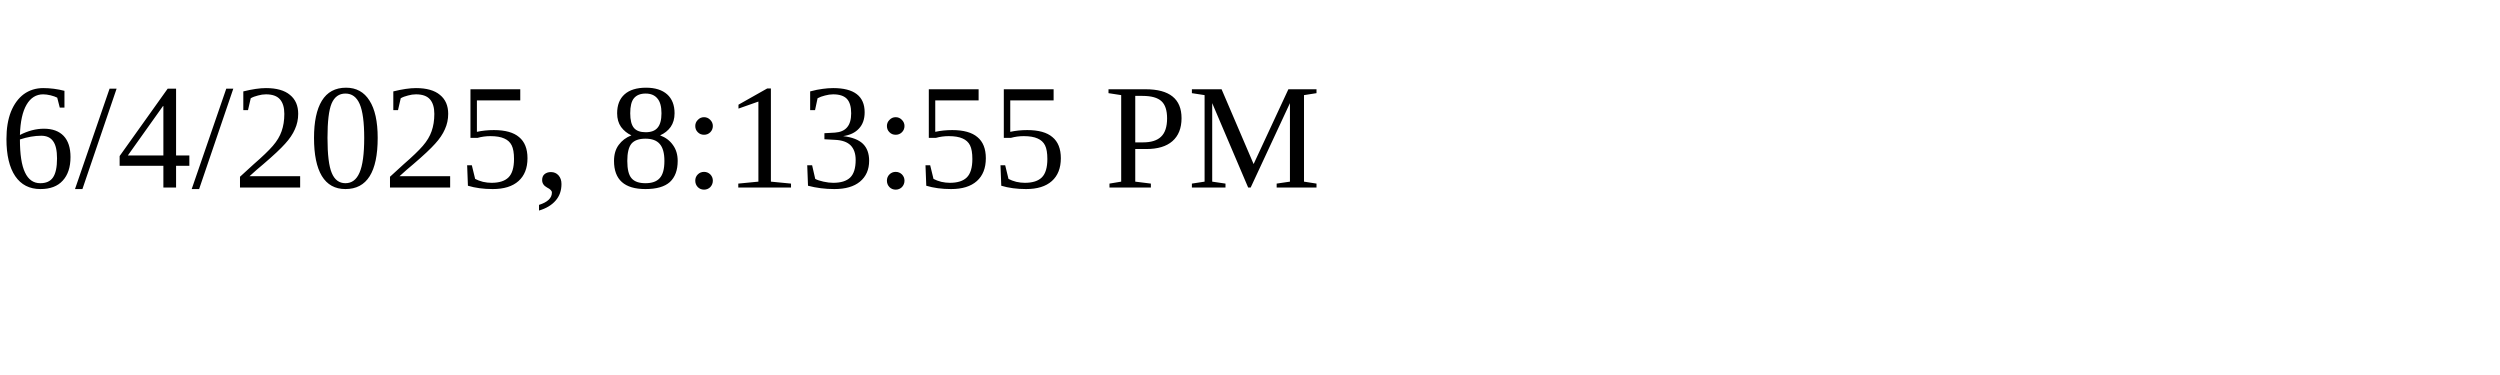
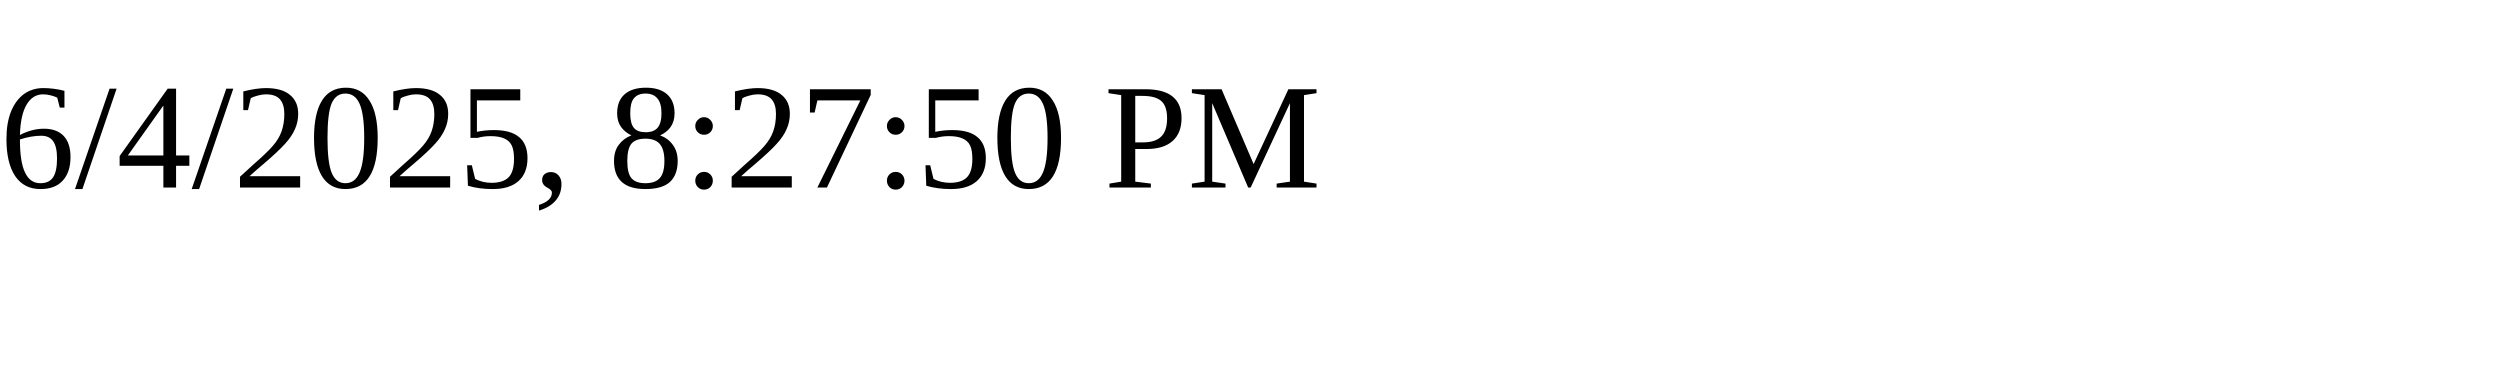
<svg xmlns="http://www.w3.org/2000/svg" height="30" width="200">
-   <text x="0" y="15">6/4/2025, 8:13:55 PM</text>
+   <text x="0" y="15">6/4/2025, 8:27:50 PM</text>
</svg>
